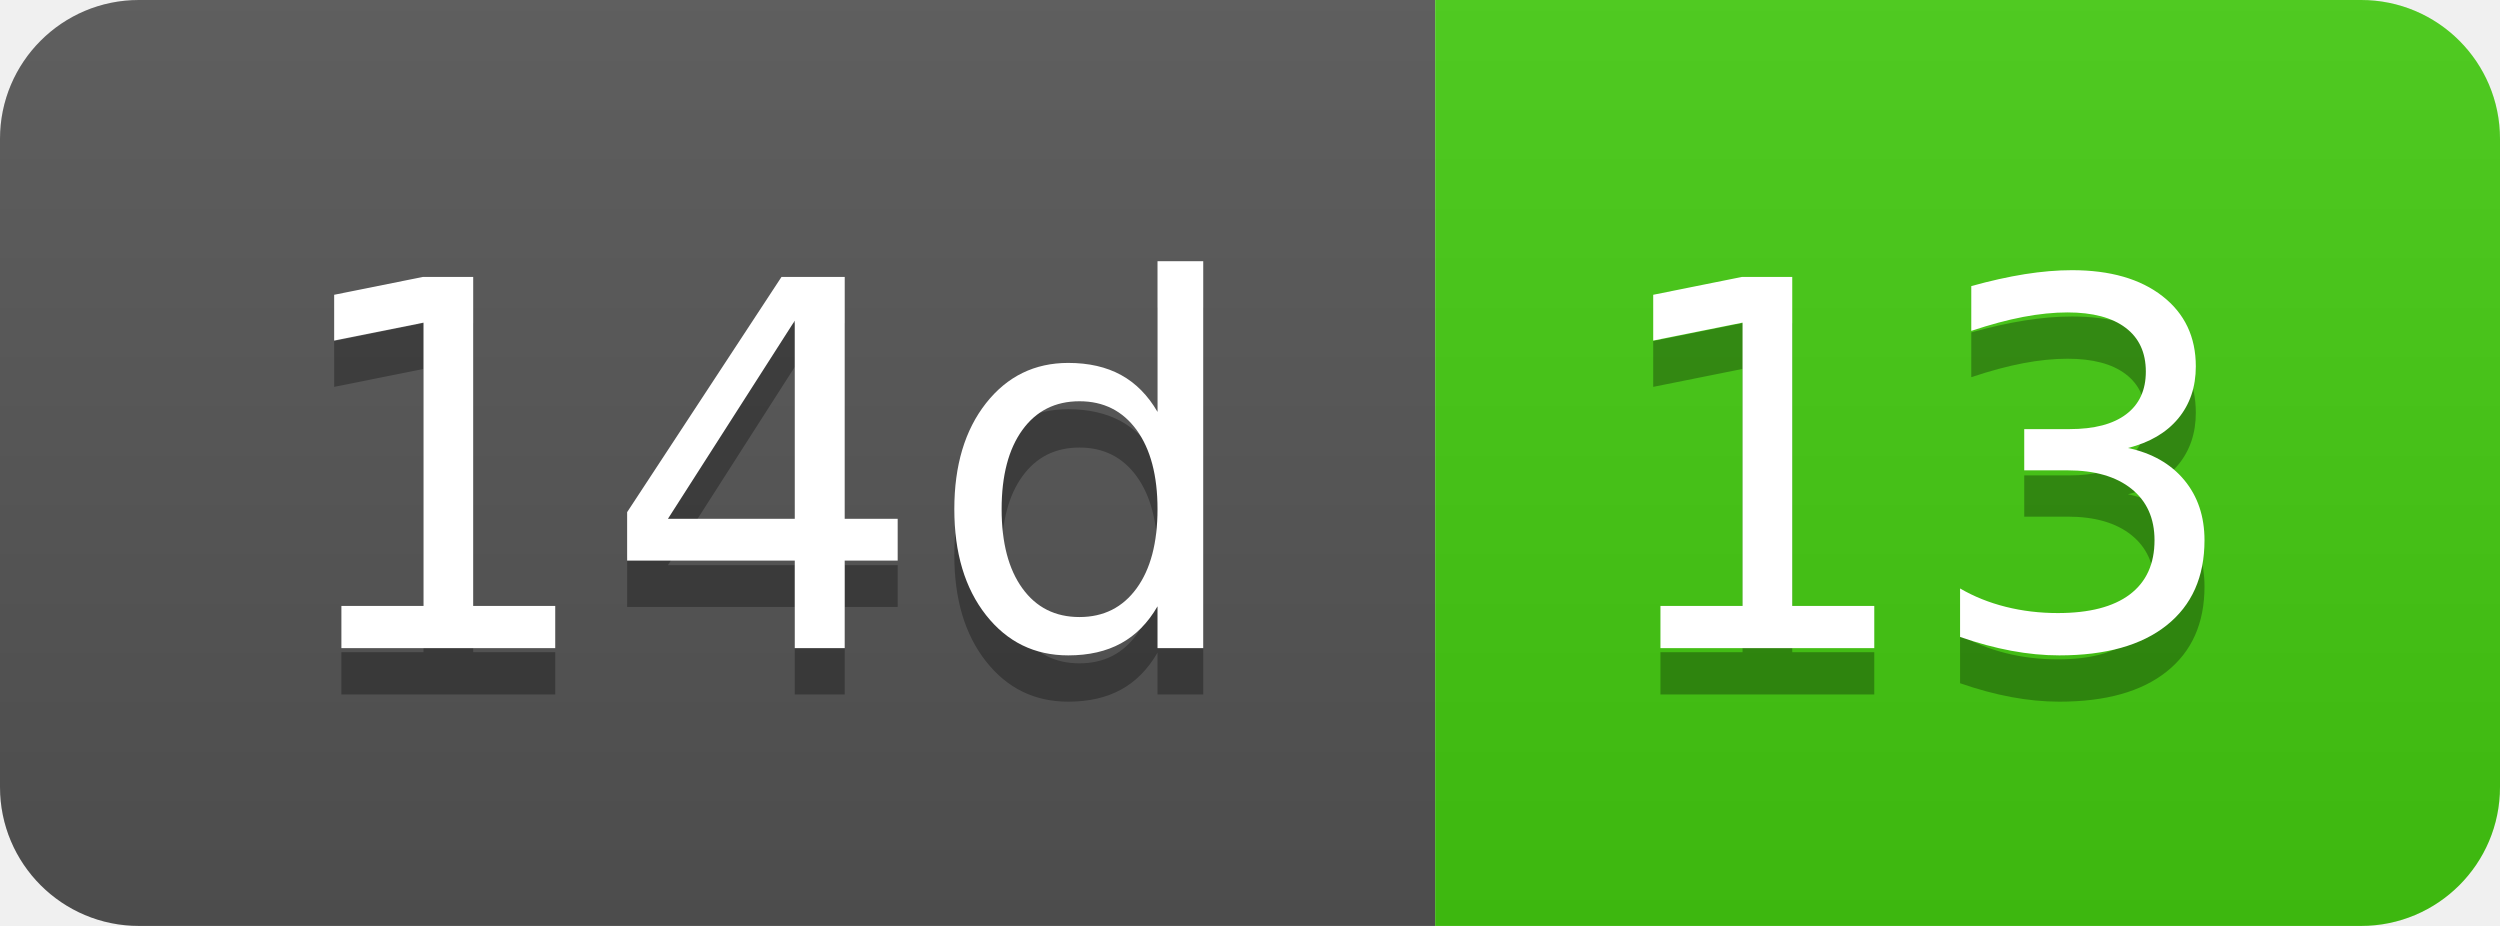
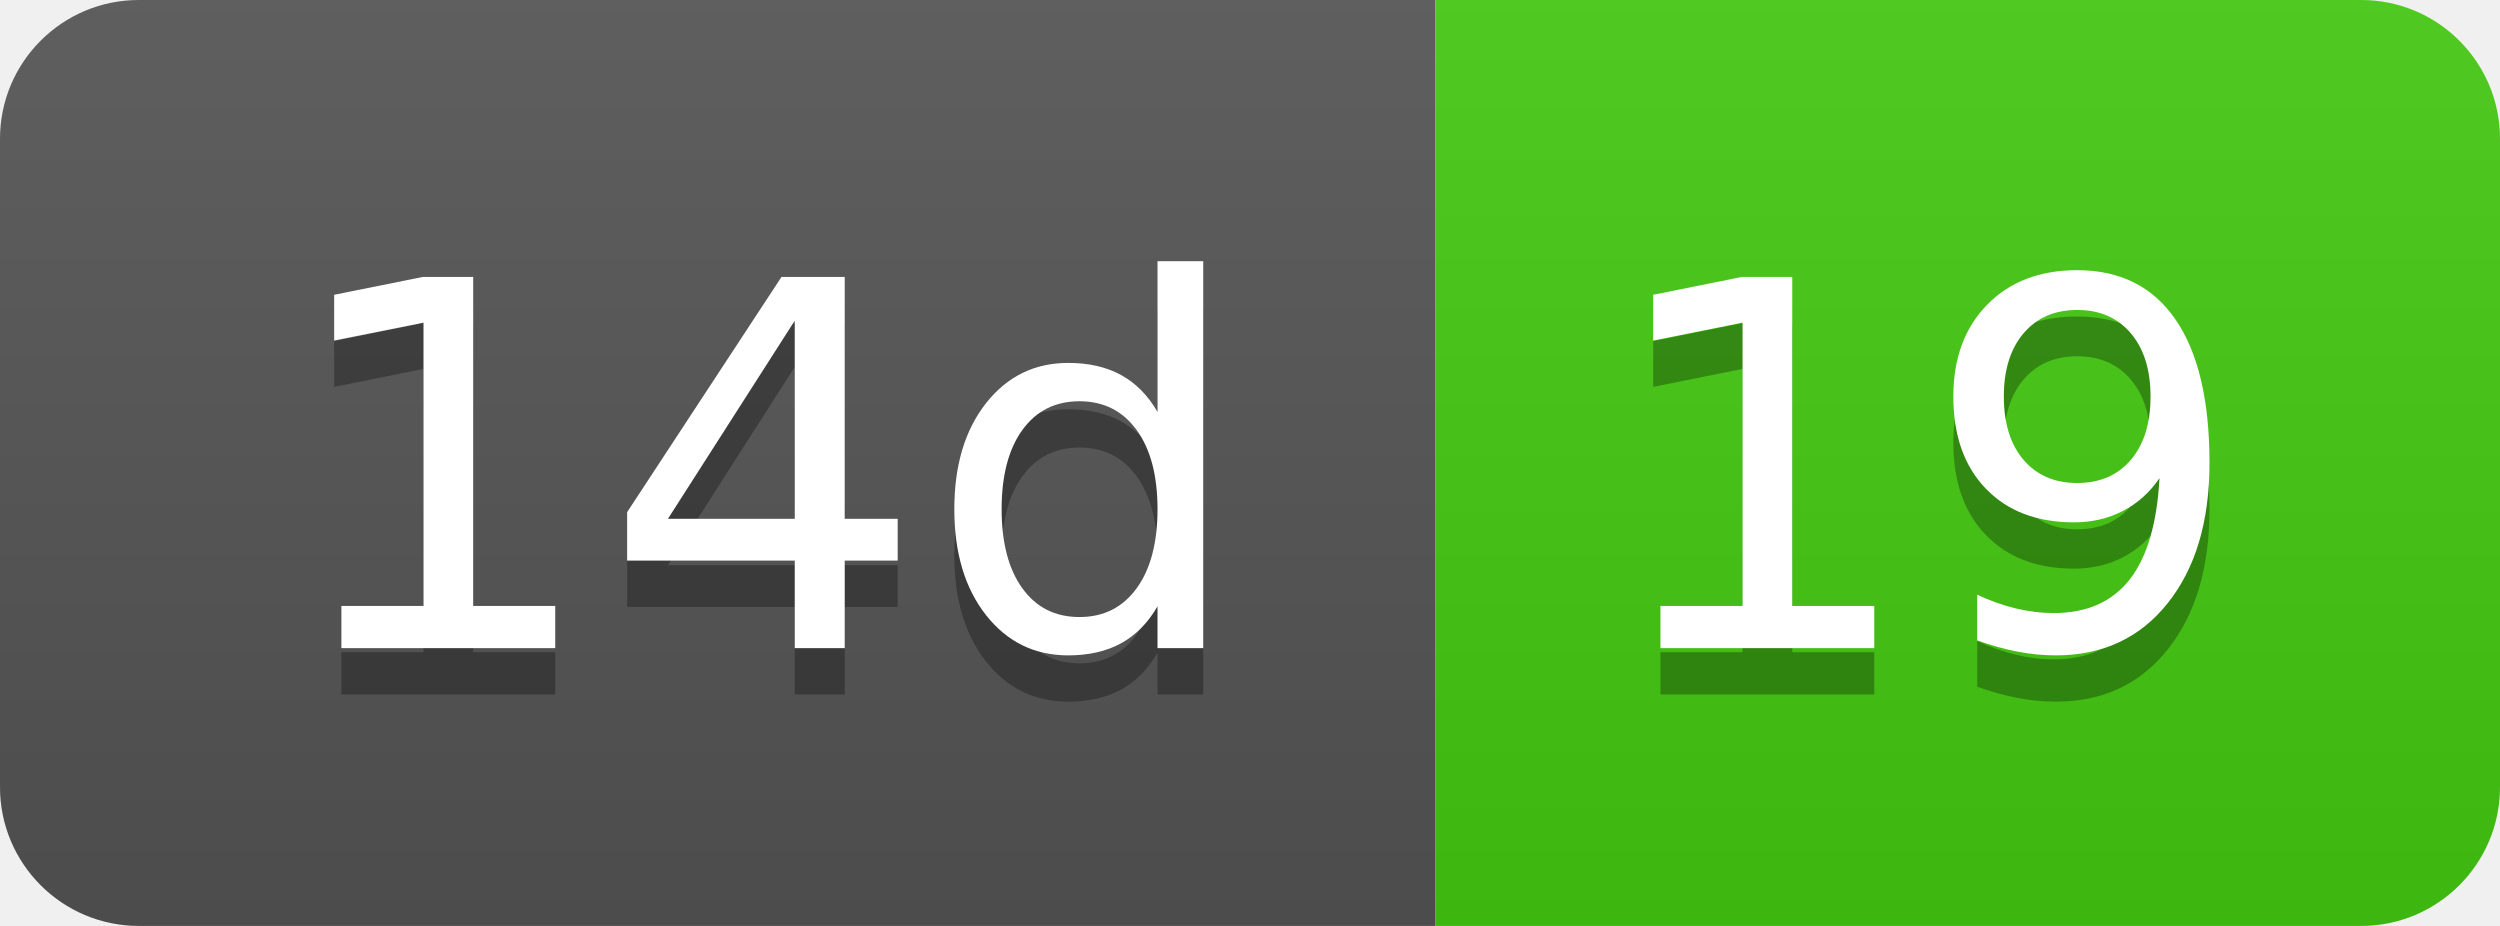
- <svg xmlns="http://www.w3.org/2000/svg" width="54" height="20" role="img" aria-label="14d: 13">
+ <svg xmlns="http://www.w3.org/2000/svg" width="54" height="20" role="img" aria-label="14d: 19">
  <linearGradient id="s" x2="0" y2="100%">
    <stop offset="0" stop-color="#bbb" stop-opacity=".1" />
    <stop offset="1" stop-opacity=".1" />
  </linearGradient>
  <clipPath id="r">
    <rect width="54" height="20" rx="3" fill="#fff" />
  </clipPath>
  <g clip-path="url(#r)">
    <rect width="31" height="20" fill="#555" />
    <rect x="31" width="23" height="20" fill="#4c1" />
    <rect width="54" height="20" fill="url(#s)" />
  </g>
  <g fill="#fff" text-anchor="middle" font-family="Verdana,Geneva,DejaVu Sans,sans-serif" text-rendering="geometricPrecision" font-size="110">
    <text aria-hidden="true" x="165" y="150" fill="#010101" fill-opacity=".3" transform="scale(.1)" textLength="210">14d</text>
    <text x="165" y="140" transform="scale(.1)" fill="#fff" textLength="210">14d</text>
-     <text aria-hidden="true" x="415" y="150" fill="#010101" fill-opacity=".3" transform="scale(.1)" textLength="130">13</text>
-     <text x="415" y="140" transform="scale(.1)" fill="#fff" textLength="130">13</text>
+     <text aria-hidden="true" x="415" y="150" fill="#010101" fill-opacity=".3" transform="scale(.1)" textLength="130">19</text>
+     <text x="415" y="140" transform="scale(.1)" fill="#fff" textLength="130">19</text>
  </g>
</svg>
